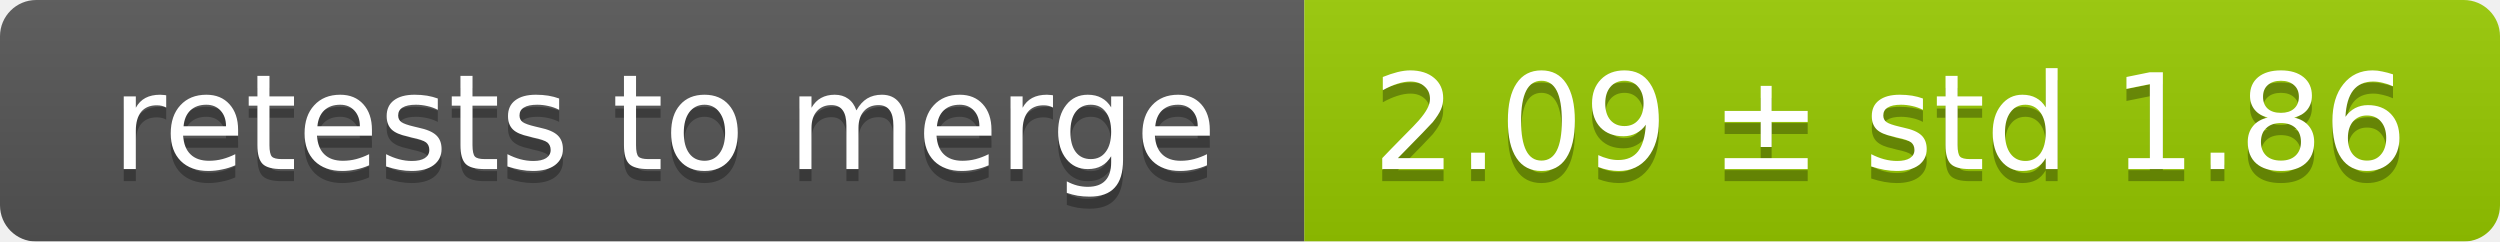
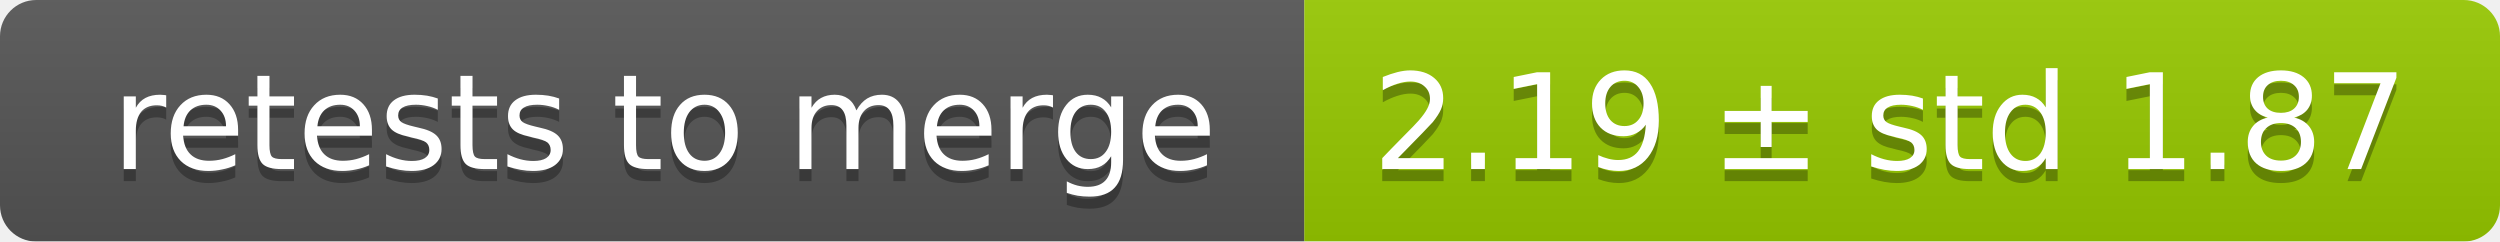
<svg xmlns="http://www.w3.org/2000/svg" width="207" height="20">
  <linearGradient id="smooth" x2="0" y2="100%">
    <stop offset="0" stop-color="#bbb" stop-opacity=".1" />
    <stop offset="1" stop-opacity=".1" />
  </linearGradient>
  <mask id="round">
    <rect width="207" height="20" rx="3" fill="#fff" />
  </mask>
  <g mask="url(#round)">
    <rect width="108" height="20" fill="#555" />
    <rect x="108" width="99" height="20" fill="#97ca00" />
    <rect width="207" height="20" fill="url(#smooth)" />
  </g>
  <g fill="#fff" text-anchor="middle" font-family="DejaVu Sans,Verdana,Geneva,sans-serif" font-size="11">
    <text x="55" y="15" fill="#010101" fill-opacity=".3">retests to merge</text>
    <text x="55" y="14">retests to merge</text>
-     <text x="156.5" y="15" fill="#010101" fill-opacity=".3">2.09 ± std 1.86</text>
-     <text x="156.5" y="14">2.09 ± std 1.86</text>
+     <text x="156.5" y="15" fill="#010101" fill-opacity=".3">2.19 ± std 1.87</text>
+     <text x="156.5" y="14">2.19 ± std 1.87</text>
  </g>
</svg>
